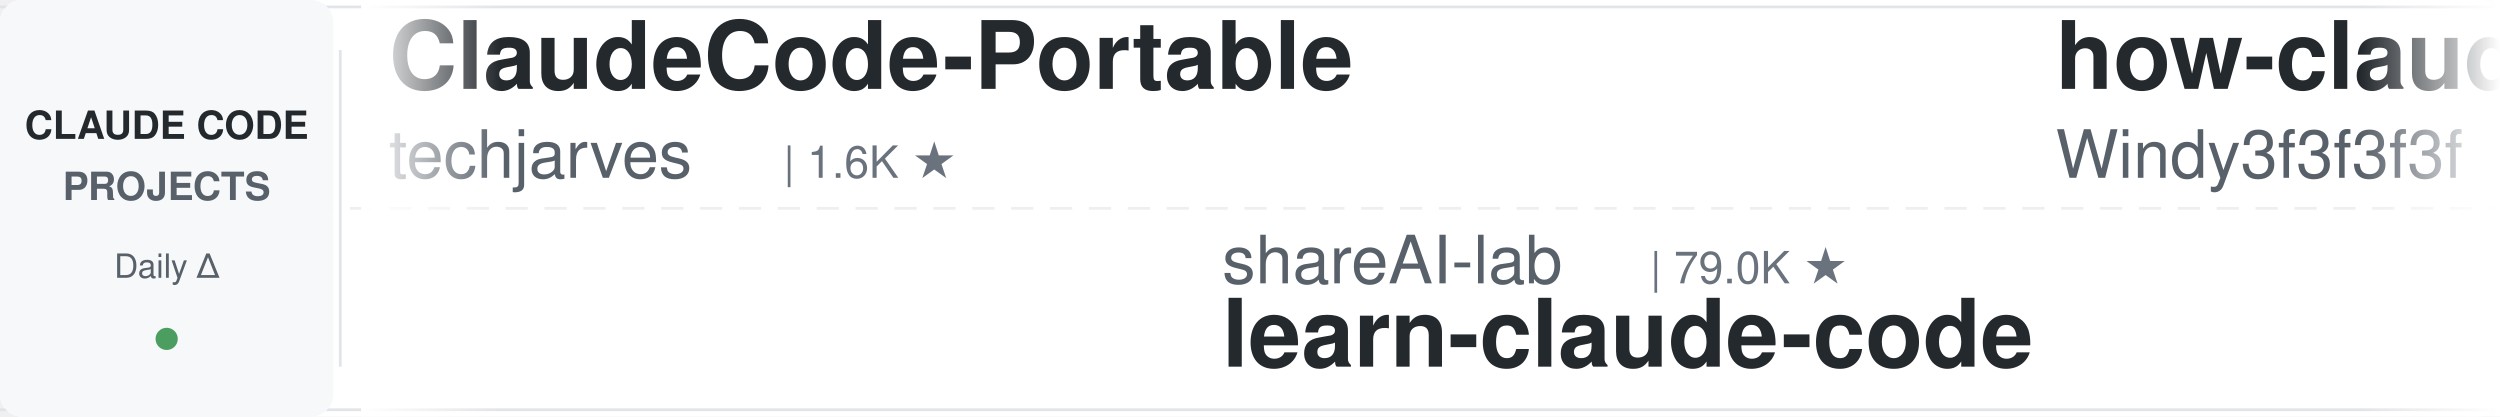
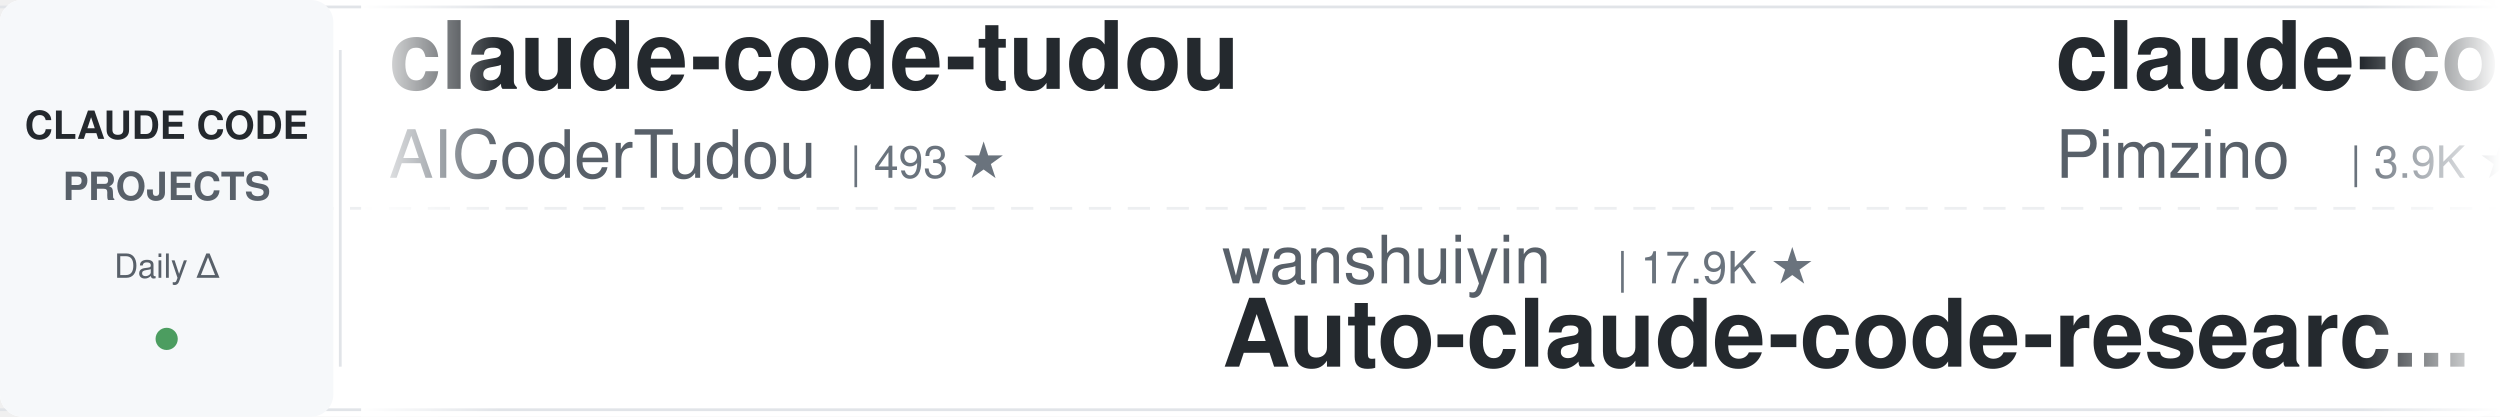
<svg xmlns="http://www.w3.org/2000/svg" width="900" height="150">
  <defs>
    <linearGradient id="leftFade" x1="0%" y1="0%" x2="100%" y2="0%">
      <stop offset="0%" style="stop-color:#ffffff;stop-opacity:1" />
      <stop offset="100%" style="stop-color:#ffffff;stop-opacity:0" />
    </linearGradient>
    <linearGradient id="rightFade" x1="0%" y1="0%" x2="100%" y2="0%">
      <stop offset="0%" style="stop-color:#ffffff;stop-opacity:0" />
      <stop offset="100%" style="stop-color:#ffffff;stop-opacity:1" />
    </linearGradient>
  </defs>
  <rect width="900" height="150" fill="#ffffff" rx="8" />
  <rect x="0" y="2" width="900" height="1" fill="#e1e4e8" />
  <rect x="0" y="147" width="900" height="1" fill="#e1e4e8" />
  <line x1="0" y1="75" x2="900" y2="75" stroke="#e1e4e8" stroke-width="1" stroke-dasharray="8 6" opacity="0.6" />
  <rect x="0" y="0" width="120" height="150" fill="#f6f8fa" rx="8" />
  <text x="60" y="50" font-family="-apple-system, BlinkMacSystemFont, 'Segoe UI', Helvetica, Arial, sans-serif" font-size="14" font-weight="600" fill="#24292e" text-anchor="middle">CLAUDE CODE</text>
  <text x="60" y="72" font-family="-apple-system, BlinkMacSystemFont, 'Segoe UI', Helvetica, Arial, sans-serif" font-size="14" font-weight="600" fill="#586069" text-anchor="middle">PROJECTS</text>
  <text x="60" y="100" font-family="-apple-system, BlinkMacSystemFont, 'Segoe UI', Helvetica, Arial, sans-serif" font-size="12" font-weight="500" fill="#586069" text-anchor="middle">Daily Δ</text>
  <circle cx="60" cy="122" r="4" fill="#22863a" opacity="0.8" />
  <rect x="122" y="18" width="1" height="114" fill="#e1e4e8" />
  <clipPath id="tickerClip">
    <rect x="130" y="0" width="770" height="150" />
  </clipPath>
  <g clip-path="url(#tickerClip)">
    <g id="tickerItems">
      <animateTransform attributeName="transform" attributeType="XML" type="translate" from="0 0" to="-3000 0" dur="54s" repeatCount="indefinite" />
      <g transform="translate(0, 0)">
-         <text x="140" y="32" font-family="-apple-system, BlinkMacSystemFont, 'Segoe UI', Helvetica, Arial, sans-serif" font-size="34" font-weight="600" fill="#24292e">ClaudeCode-Portable</text>
-         <text x="140" y="64" font-family="-apple-system, BlinkMacSystemFont, 'Segoe UI', Helvetica, Arial, sans-serif" font-size="24" font-weight="400" fill="#586069">techjarves</text>
-         <text x="282" y="64" font-family="-apple-system, BlinkMacSystemFont, 'Segoe UI', Helvetica, Arial, sans-serif" font-size="16" font-weight="500" fill="#6a737d">| 1.6K ★</text>
+         <text x="140" y="32" font-family="-apple-system, BlinkMacSystemFont, 'Segoe UI', Helvetica, Arial, sans-serif" font-size="34" font-weight="600" fill="#24292e">claude-code-tudou</text>
+         <text x="140" y="64" font-family="-apple-system, BlinkMacSystemFont, 'Segoe UI', Helvetica, Arial, sans-serif" font-size="24" font-weight="400" fill="#586069">AICoderTudou</text>
+         <text x="306" y="64" font-family="-apple-system, BlinkMacSystemFont, 'Segoe UI', Helvetica, Arial, sans-serif" font-size="16" font-weight="500" fill="#6a737d">| 493 ★</text>
      </g>
      <g transform="translate(300, 0)">
-         <text x="140" y="102" font-family="-apple-system, BlinkMacSystemFont, 'Segoe UI', Helvetica, Arial, sans-serif" font-size="24" font-weight="400" fill="#586069">shareAI-lab</text>
-         <text x="294" y="102" font-family="-apple-system, BlinkMacSystemFont, 'Segoe UI', Helvetica, Arial, sans-serif" font-size="16" font-weight="500" fill="#6a737d">| 79.0K ★</text>
-         <text x="140" y="132" font-family="-apple-system, BlinkMacSystemFont, 'Segoe UI', Helvetica, Arial, sans-serif" font-size="34" font-weight="600" fill="#24292e">learn-claude-code</text>
+         <text x="140" y="102" font-family="-apple-system, BlinkMacSystemFont, 'Segoe UI', Helvetica, Arial, sans-serif" font-size="24" font-weight="400" fill="#586069">wanshuiyin</text>
+         <text x="282" y="102" font-family="-apple-system, BlinkMacSystemFont, 'Segoe UI', Helvetica, Arial, sans-serif" font-size="16" font-weight="500" fill="#6a737d">| 17.9K ★</text>
+         <text x="140" y="132" font-family="-apple-system, BlinkMacSystemFont, 'Segoe UI', Helvetica, Arial, sans-serif" font-size="34" font-weight="600" fill="#24292e">Auto-claude-code-researc...</text>
      </g>
      <g transform="translate(600, 0)">
-         <text x="140" y="32" font-family="-apple-system, BlinkMacSystemFont, 'Segoe UI', Helvetica, Arial, sans-serif" font-size="34" font-weight="600" fill="#24292e">how-claude-code-works</text>
-         <text x="140" y="64" font-family="-apple-system, BlinkMacSystemFont, 'Segoe UI', Helvetica, Arial, sans-serif" font-size="24" font-weight="400" fill="#586069">Windy3f3f3f3f</text>
-         <text x="318" y="64" font-family="-apple-system, BlinkMacSystemFont, 'Segoe UI', Helvetica, Arial, sans-serif" font-size="16" font-weight="500" fill="#6a737d">| 3.8K ★</text>
+         <text x="140" y="32" font-family="-apple-system, BlinkMacSystemFont, 'Segoe UI', Helvetica, Arial, sans-serif" font-size="34" font-weight="600" fill="#24292e">claude-code-spec-workflo...</text>
+         <text x="140" y="64" font-family="-apple-system, BlinkMacSystemFont, 'Segoe UI', Helvetica, Arial, sans-serif" font-size="24" font-weight="400" fill="#586069">Pimzino</text>
+         <text x="246" y="64" font-family="-apple-system, BlinkMacSystemFont, 'Segoe UI', Helvetica, Arial, sans-serif" font-size="16" font-weight="500" fill="#6a737d">| 3.9K ★</text>
      </g>
      <g transform="translate(900, 0)">
-         <text x="140" y="102" font-family="-apple-system, BlinkMacSystemFont, 'Segoe UI', Helvetica, Arial, sans-serif" font-size="24" font-weight="400" fill="#586069">disler</text>
-         <text x="234" y="102" font-family="-apple-system, BlinkMacSystemFont, 'Segoe UI', Helvetica, Arial, sans-serif" font-size="16" font-weight="500" fill="#6a737d">| 3.9K ★</text>
-         <text x="140" y="132" font-family="-apple-system, BlinkMacSystemFont, 'Segoe UI', Helvetica, Arial, sans-serif" font-size="34" font-weight="600" fill="#24292e">claude-code-hooks-master...</text>
+         <text x="140" y="102" font-family="-apple-system, BlinkMacSystemFont, 'Segoe UI', Helvetica, Arial, sans-serif" font-size="24" font-weight="400" fill="#586069">ccplugins</text>
+         <text x="270" y="102" font-family="-apple-system, BlinkMacSystemFont, 'Segoe UI', Helvetica, Arial, sans-serif" font-size="16" font-weight="500" fill="#6a737d">| 981 ★</text>
+         <text x="140" y="132" font-family="-apple-system, BlinkMacSystemFont, 'Segoe UI', Helvetica, Arial, sans-serif" font-size="34" font-weight="600" fill="#24292e">awesome-claude-code-plug...</text>
      </g>
      <g transform="translate(1200, 0)">
-         <text x="140" y="32" font-family="-apple-system, BlinkMacSystemFont, 'Segoe UI', Helvetica, Arial, sans-serif" font-size="34" font-weight="600" fill="#24292e">claude-code-hub</text>
-         <text x="140" y="64" font-family="-apple-system, BlinkMacSystemFont, 'Segoe UI', Helvetica, Arial, sans-serif" font-size="24" font-weight="400" fill="#586069">ding113</text>
-         <text x="246" y="64" font-family="-apple-system, BlinkMacSystemFont, 'Segoe UI', Helvetica, Arial, sans-serif" font-size="16" font-weight="500" fill="#6a737d">| 3.4K ★</text>
+         <text x="140" y="32" font-family="-apple-system, BlinkMacSystemFont, 'Segoe UI', Helvetica, Arial, sans-serif" font-size="34" font-weight="600" fill="#24292e">claude-code-skills</text>
+         <text x="140" y="64" font-family="-apple-system, BlinkMacSystemFont, 'Segoe UI', Helvetica, Arial, sans-serif" font-size="24" font-weight="400" fill="#586069">daymade</text>
+         <text x="246" y="64" font-family="-apple-system, BlinkMacSystemFont, 'Segoe UI', Helvetica, Arial, sans-serif" font-size="16" font-weight="500" fill="#6a737d">| 1.5K ★</text>
      </g>
      <g transform="translate(1500, 0)">
-         <text x="140" y="102" font-family="-apple-system, BlinkMacSystemFont, 'Segoe UI', Helvetica, Arial, sans-serif" font-size="24" font-weight="400" fill="#586069">liuup</text>
-         <text x="222" y="102" font-family="-apple-system, BlinkMacSystemFont, 'Segoe UI', Helvetica, Arial, sans-serif" font-size="16" font-weight="500" fill="#6a737d">| 4.0K ★</text>
-         <text x="140" y="132" font-family="-apple-system, BlinkMacSystemFont, 'Segoe UI', Helvetica, Arial, sans-serif" font-size="34" font-weight="600" fill="#24292e">claude-code-analysis</text>
+         <text x="140" y="102" font-family="-apple-system, BlinkMacSystemFont, 'Segoe UI', Helvetica, Arial, sans-serif" font-size="24" font-weight="400" fill="#586069">oboard</text>
+         <text x="234" y="102" font-family="-apple-system, BlinkMacSystemFont, 'Segoe UI', Helvetica, Arial, sans-serif" font-size="16" font-weight="500" fill="#6a737d">| 3.3K ★</text>
+         <text x="140" y="132" font-family="-apple-system, BlinkMacSystemFont, 'Segoe UI', Helvetica, Arial, sans-serif" font-size="34" font-weight="600" fill="#24292e">claude-code-rev</text>
      </g>
      <g transform="translate(1800, 0)">
-         <text x="140" y="32" font-family="-apple-system, BlinkMacSystemFont, 'Segoe UI', Helvetica, Arial, sans-serif" font-size="34" font-weight="600" fill="#24292e">awesome-claude-code</text>
-         <text x="140" y="64" font-family="-apple-system, BlinkMacSystemFont, 'Segoe UI', Helvetica, Arial, sans-serif" font-size="24" font-weight="400" fill="#586069">jqueryscript</text>
-         <text x="306" y="64" font-family="-apple-system, BlinkMacSystemFont, 'Segoe UI', Helvetica, Arial, sans-serif" font-size="16" font-weight="500" fill="#6a737d">| 534 ★</text>
+         <text x="140" y="32" font-family="-apple-system, BlinkMacSystemFont, 'Segoe UI', Helvetica, Arial, sans-serif" font-size="34" font-weight="600" fill="#24292e">system_prompts_leaks</text>
+         <text x="140" y="64" font-family="-apple-system, BlinkMacSystemFont, 'Segoe UI', Helvetica, Arial, sans-serif" font-size="24" font-weight="400" fill="#586069">asgeirtj</text>
+         <text x="258" y="64" font-family="-apple-system, BlinkMacSystemFont, 'Segoe UI', Helvetica, Arial, sans-serif" font-size="16" font-weight="500" fill="#6a737d">| 70.0K ★</text>
      </g>
      <g transform="translate(2100, 0)">
-         <text x="140" y="102" font-family="-apple-system, BlinkMacSystemFont, 'Segoe UI', Helvetica, Arial, sans-serif" font-size="24" font-weight="400" fill="#586069">ykdojo</text>
-         <text x="234" y="102" font-family="-apple-system, BlinkMacSystemFont, 'Segoe UI', Helvetica, Arial, sans-serif" font-size="16" font-weight="500" fill="#6a737d">| 10.3K ★</text>
-         <text x="140" y="132" font-family="-apple-system, BlinkMacSystemFont, 'Segoe UI', Helvetica, Arial, sans-serif" font-size="34" font-weight="600" fill="#24292e">claude-code-tips</text>
+         <text x="140" y="102" font-family="-apple-system, BlinkMacSystemFont, 'Segoe UI', Helvetica, Arial, sans-serif" font-size="24" font-weight="400" fill="#586069">pedrohcgs</text>
+         <text x="270" y="102" font-family="-apple-system, BlinkMacSystemFont, 'Segoe UI', Helvetica, Arial, sans-serif" font-size="16" font-weight="500" fill="#6a737d">| 1.7K ★</text>
+         <text x="140" y="132" font-family="-apple-system, BlinkMacSystemFont, 'Segoe UI', Helvetica, Arial, sans-serif" font-size="34" font-weight="600" fill="#24292e">claude-code-my-workflow</text>
      </g>
      <g transform="translate(2400, 0)">
-         <text x="140" y="32" font-family="-apple-system, BlinkMacSystemFont, 'Segoe UI', Helvetica, Arial, sans-serif" font-size="34" font-weight="600" fill="#24292e">claude-code-my-workflow</text>
-         <text x="140" y="64" font-family="-apple-system, BlinkMacSystemFont, 'Segoe UI', Helvetica, Arial, sans-serif" font-size="24" font-weight="400" fill="#586069">pedrohcgs</text>
-         <text x="270" y="64" font-family="-apple-system, BlinkMacSystemFont, 'Segoe UI', Helvetica, Arial, sans-serif" font-size="16" font-weight="500" fill="#6a737d">| 1.7K ★</text>
+         <text x="140" y="32" font-family="-apple-system, BlinkMacSystemFont, 'Segoe UI', Helvetica, Arial, sans-serif" font-size="34" font-weight="600" fill="#24292e">claude-code-showcase</text>
+         <text x="140" y="64" font-family="-apple-system, BlinkMacSystemFont, 'Segoe UI', Helvetica, Arial, sans-serif" font-size="24" font-weight="400" fill="#586069">ChrisWiles</text>
+         <text x="282" y="64" font-family="-apple-system, BlinkMacSystemFont, 'Segoe UI', Helvetica, Arial, sans-serif" font-size="16" font-weight="500" fill="#6a737d">| 6.1K ★</text>
      </g>
      <g transform="translate(2700, 0)">
-         <text x="140" y="102" font-family="-apple-system, BlinkMacSystemFont, 'Segoe UI', Helvetica, Arial, sans-serif" font-size="24" font-weight="400" fill="#586069">luyao618</text>
-         <text x="258" y="102" font-family="-apple-system, BlinkMacSystemFont, 'Segoe UI', Helvetica, Arial, sans-serif" font-size="16" font-weight="500" fill="#6a737d">| 1.7K ★</text>
-         <text x="140" y="132" font-family="-apple-system, BlinkMacSystemFont, 'Segoe UI', Helvetica, Arial, sans-serif" font-size="34" font-weight="600" fill="#24292e">Claude-Code-Source-Study</text>
+         <text x="140" y="102" font-family="-apple-system, BlinkMacSystemFont, 'Segoe UI', Helvetica, Arial, sans-serif" font-size="24" font-weight="400" fill="#586069">xu-xiang</text>
+         <text x="258" y="102" font-family="-apple-system, BlinkMacSystemFont, 'Segoe UI', Helvetica, Arial, sans-serif" font-size="16" font-weight="500" fill="#6a737d">| 2.0K ★</text>
+         <text x="140" y="132" font-family="-apple-system, BlinkMacSystemFont, 'Segoe UI', Helvetica, Arial, sans-serif" font-size="34" font-weight="600" fill="#24292e">everything-claude-code-z...</text>
      </g>
      <g transform="translate(3000, 0)">
-         <text x="140" y="32" font-family="-apple-system, BlinkMacSystemFont, 'Segoe UI', Helvetica, Arial, sans-serif" font-size="34" font-weight="600" fill="#24292e">ClaudeCode-Portable</text>
-         <text x="140" y="64" font-family="-apple-system, BlinkMacSystemFont, 'Segoe UI', Helvetica, Arial, sans-serif" font-size="24" font-weight="400" fill="#586069">techjarves</text>
-         <text x="282" y="64" font-family="-apple-system, BlinkMacSystemFont, 'Segoe UI', Helvetica, Arial, sans-serif" font-size="16" font-weight="500" fill="#6a737d">| 1.6K ★</text>
+         <text x="140" y="32" font-family="-apple-system, BlinkMacSystemFont, 'Segoe UI', Helvetica, Arial, sans-serif" font-size="34" font-weight="600" fill="#24292e">claude-code-tudou</text>
+         <text x="140" y="64" font-family="-apple-system, BlinkMacSystemFont, 'Segoe UI', Helvetica, Arial, sans-serif" font-size="24" font-weight="400" fill="#586069">AICoderTudou</text>
+         <text x="306" y="64" font-family="-apple-system, BlinkMacSystemFont, 'Segoe UI', Helvetica, Arial, sans-serif" font-size="16" font-weight="500" fill="#6a737d">| 493 ★</text>
      </g>
      <g transform="translate(3300, 0)">
-         <text x="140" y="102" font-family="-apple-system, BlinkMacSystemFont, 'Segoe UI', Helvetica, Arial, sans-serif" font-size="24" font-weight="400" fill="#586069">shareAI-lab</text>
-         <text x="294" y="102" font-family="-apple-system, BlinkMacSystemFont, 'Segoe UI', Helvetica, Arial, sans-serif" font-size="16" font-weight="500" fill="#6a737d">| 79.0K ★</text>
-         <text x="140" y="132" font-family="-apple-system, BlinkMacSystemFont, 'Segoe UI', Helvetica, Arial, sans-serif" font-size="34" font-weight="600" fill="#24292e">learn-claude-code</text>
+         <text x="140" y="102" font-family="-apple-system, BlinkMacSystemFont, 'Segoe UI', Helvetica, Arial, sans-serif" font-size="24" font-weight="400" fill="#586069">wanshuiyin</text>
+         <text x="282" y="102" font-family="-apple-system, BlinkMacSystemFont, 'Segoe UI', Helvetica, Arial, sans-serif" font-size="16" font-weight="500" fill="#6a737d">| 17.9K ★</text>
+         <text x="140" y="132" font-family="-apple-system, BlinkMacSystemFont, 'Segoe UI', Helvetica, Arial, sans-serif" font-size="34" font-weight="600" fill="#24292e">Auto-claude-code-researc...</text>
      </g>
      <g transform="translate(3600, 0)">
-         <text x="140" y="32" font-family="-apple-system, BlinkMacSystemFont, 'Segoe UI', Helvetica, Arial, sans-serif" font-size="34" font-weight="600" fill="#24292e">how-claude-code-works</text>
-         <text x="140" y="64" font-family="-apple-system, BlinkMacSystemFont, 'Segoe UI', Helvetica, Arial, sans-serif" font-size="24" font-weight="400" fill="#586069">Windy3f3f3f3f</text>
-         <text x="318" y="64" font-family="-apple-system, BlinkMacSystemFont, 'Segoe UI', Helvetica, Arial, sans-serif" font-size="16" font-weight="500" fill="#6a737d">| 3.8K ★</text>
+         <text x="140" y="32" font-family="-apple-system, BlinkMacSystemFont, 'Segoe UI', Helvetica, Arial, sans-serif" font-size="34" font-weight="600" fill="#24292e">claude-code-spec-workflo...</text>
+         <text x="140" y="64" font-family="-apple-system, BlinkMacSystemFont, 'Segoe UI', Helvetica, Arial, sans-serif" font-size="24" font-weight="400" fill="#586069">Pimzino</text>
+         <text x="246" y="64" font-family="-apple-system, BlinkMacSystemFont, 'Segoe UI', Helvetica, Arial, sans-serif" font-size="16" font-weight="500" fill="#6a737d">| 3.9K ★</text>
      </g>
      <g transform="translate(3900, 0)">
-         <text x="140" y="102" font-family="-apple-system, BlinkMacSystemFont, 'Segoe UI', Helvetica, Arial, sans-serif" font-size="24" font-weight="400" fill="#586069">disler</text>
-         <text x="234" y="102" font-family="-apple-system, BlinkMacSystemFont, 'Segoe UI', Helvetica, Arial, sans-serif" font-size="16" font-weight="500" fill="#6a737d">| 3.9K ★</text>
-         <text x="140" y="132" font-family="-apple-system, BlinkMacSystemFont, 'Segoe UI', Helvetica, Arial, sans-serif" font-size="34" font-weight="600" fill="#24292e">claude-code-hooks-master...</text>
+         <text x="140" y="102" font-family="-apple-system, BlinkMacSystemFont, 'Segoe UI', Helvetica, Arial, sans-serif" font-size="24" font-weight="400" fill="#586069">ccplugins</text>
+         <text x="270" y="102" font-family="-apple-system, BlinkMacSystemFont, 'Segoe UI', Helvetica, Arial, sans-serif" font-size="16" font-weight="500" fill="#6a737d">| 981 ★</text>
+         <text x="140" y="132" font-family="-apple-system, BlinkMacSystemFont, 'Segoe UI', Helvetica, Arial, sans-serif" font-size="34" font-weight="600" fill="#24292e">awesome-claude-code-plug...</text>
      </g>
    </g>
  </g>
  <rect x="130" y="0" width="50" height="150" fill="url(#leftFade)" />
  <rect x="850" y="0" width="50" height="150" fill="url(#rightFade)" />
</svg>
